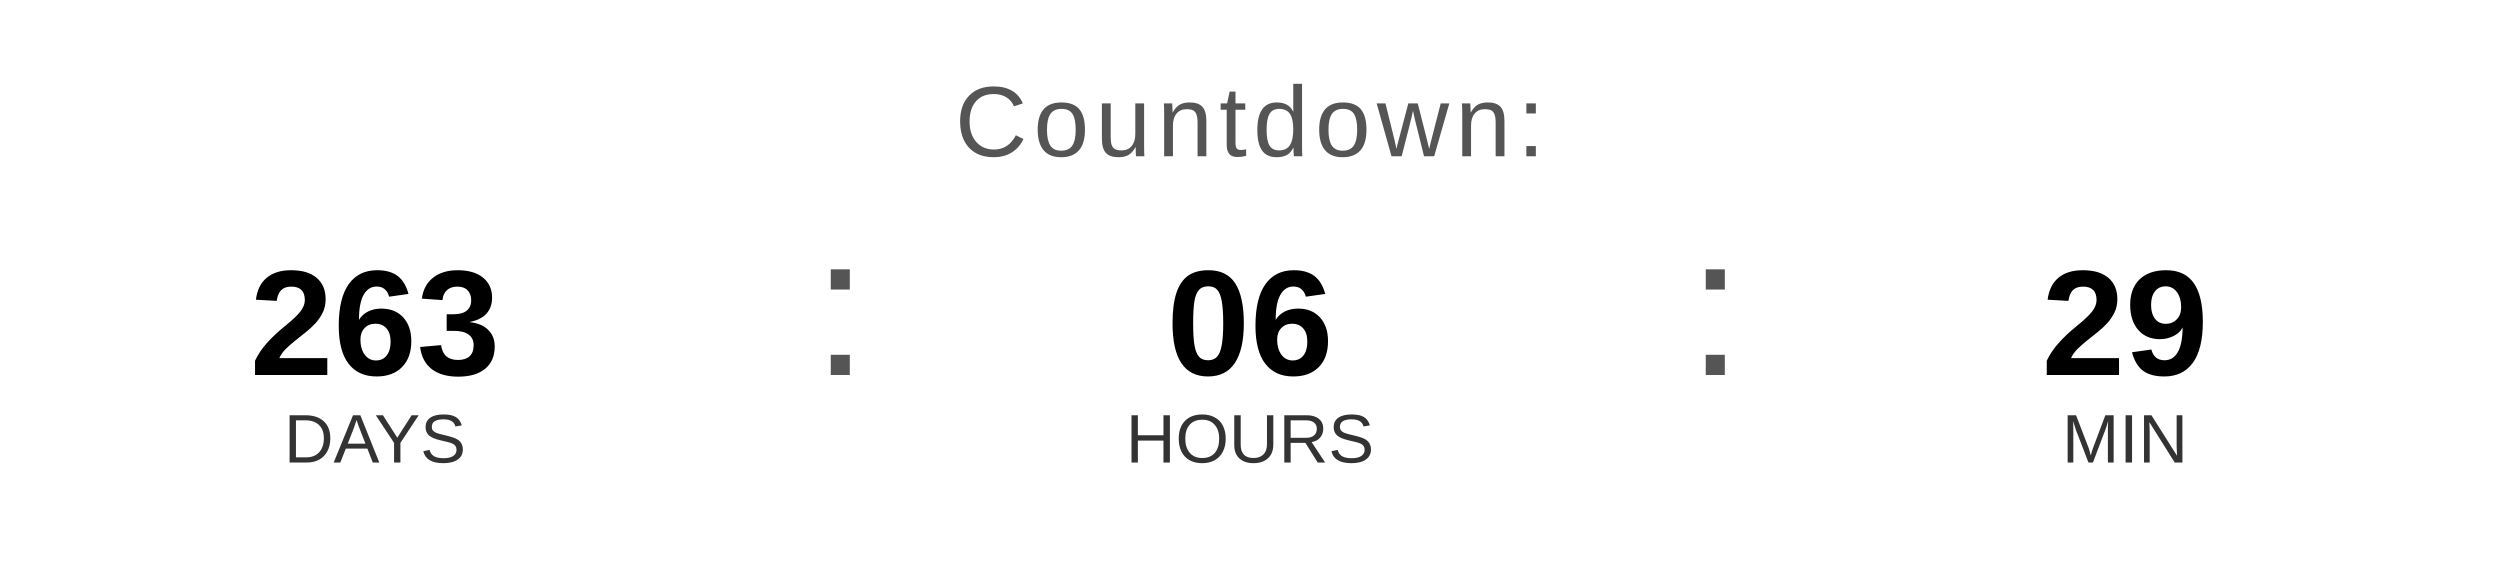
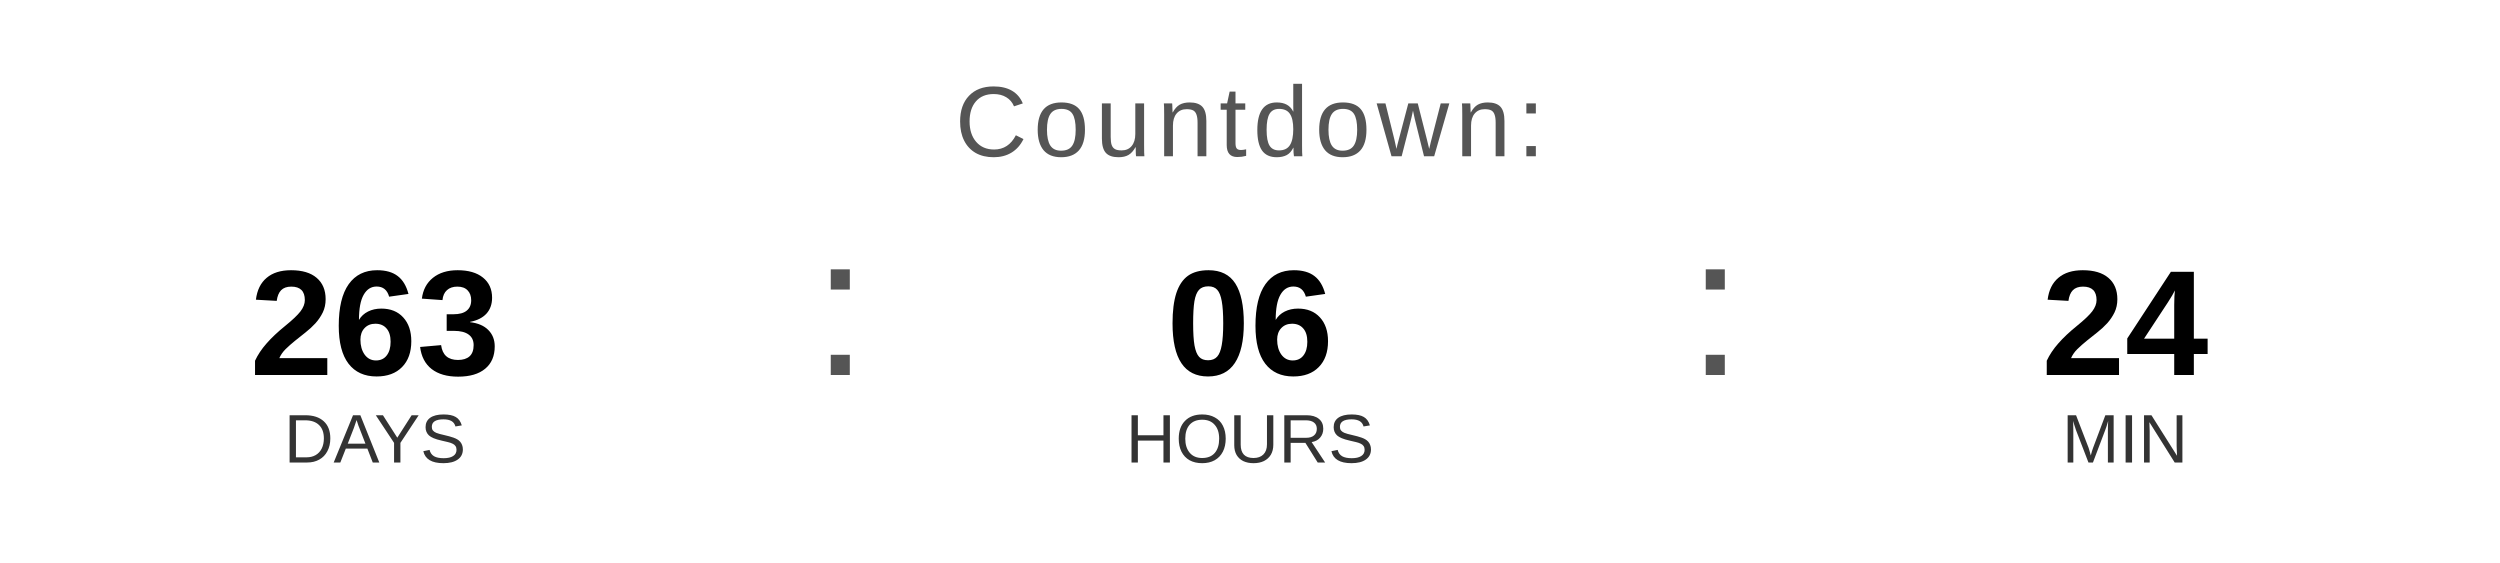
<svg xmlns="http://www.w3.org/2000/svg" width="400" height="90" viewBox="0 0 400 90">
  <text x="200" y="25" font-family="Arial, Helvetica, sans-serif" font-size="16" fill="#555555" text-anchor="middle" letter-spacing="1">
    Countdown:
  </text>
  <text x="60" y="60" font-family="Arial, Helvetica, sans-serif" font-size="24" font-weight="bold" fill="#000000" text-anchor="middle">263</text>
  <text x="60" y="74" font-family="Arial, Helvetica, sans-serif" font-size="11" fill="#333333" text-anchor="middle">DAYS</text>
  <text x="130" y="60" font-family="Arial, sans-serif" font-size="32" fill="#555555">:</text>
  <text x="200" y="60" font-family="Arial, Helvetica, sans-serif" font-size="24" font-weight="bold" fill="#000000" text-anchor="middle">06</text>
  <text x="200" y="74" font-family="Arial, Helvetica, sans-serif" font-size="11" fill="#333333" text-anchor="middle">HOURS</text>
  <text x="270" y="60" font-family="Arial, sans-serif" font-size="32" fill="#555555">:</text>
-   <text x="340" y="60" font-family="Arial, Helvetica, sans-serif" font-size="24" font-weight="bold" fill="#000000" text-anchor="middle">29</text>
+   <text x="340" y="60" font-family="Arial, Helvetica, sans-serif" font-size="24" font-weight="bold" fill="#000000" text-anchor="middle">24</text>
  <text x="340" y="74" font-family="Arial, Helvetica, sans-serif" font-size="11" fill="#333333" text-anchor="middle">MIN</text>
</svg>
